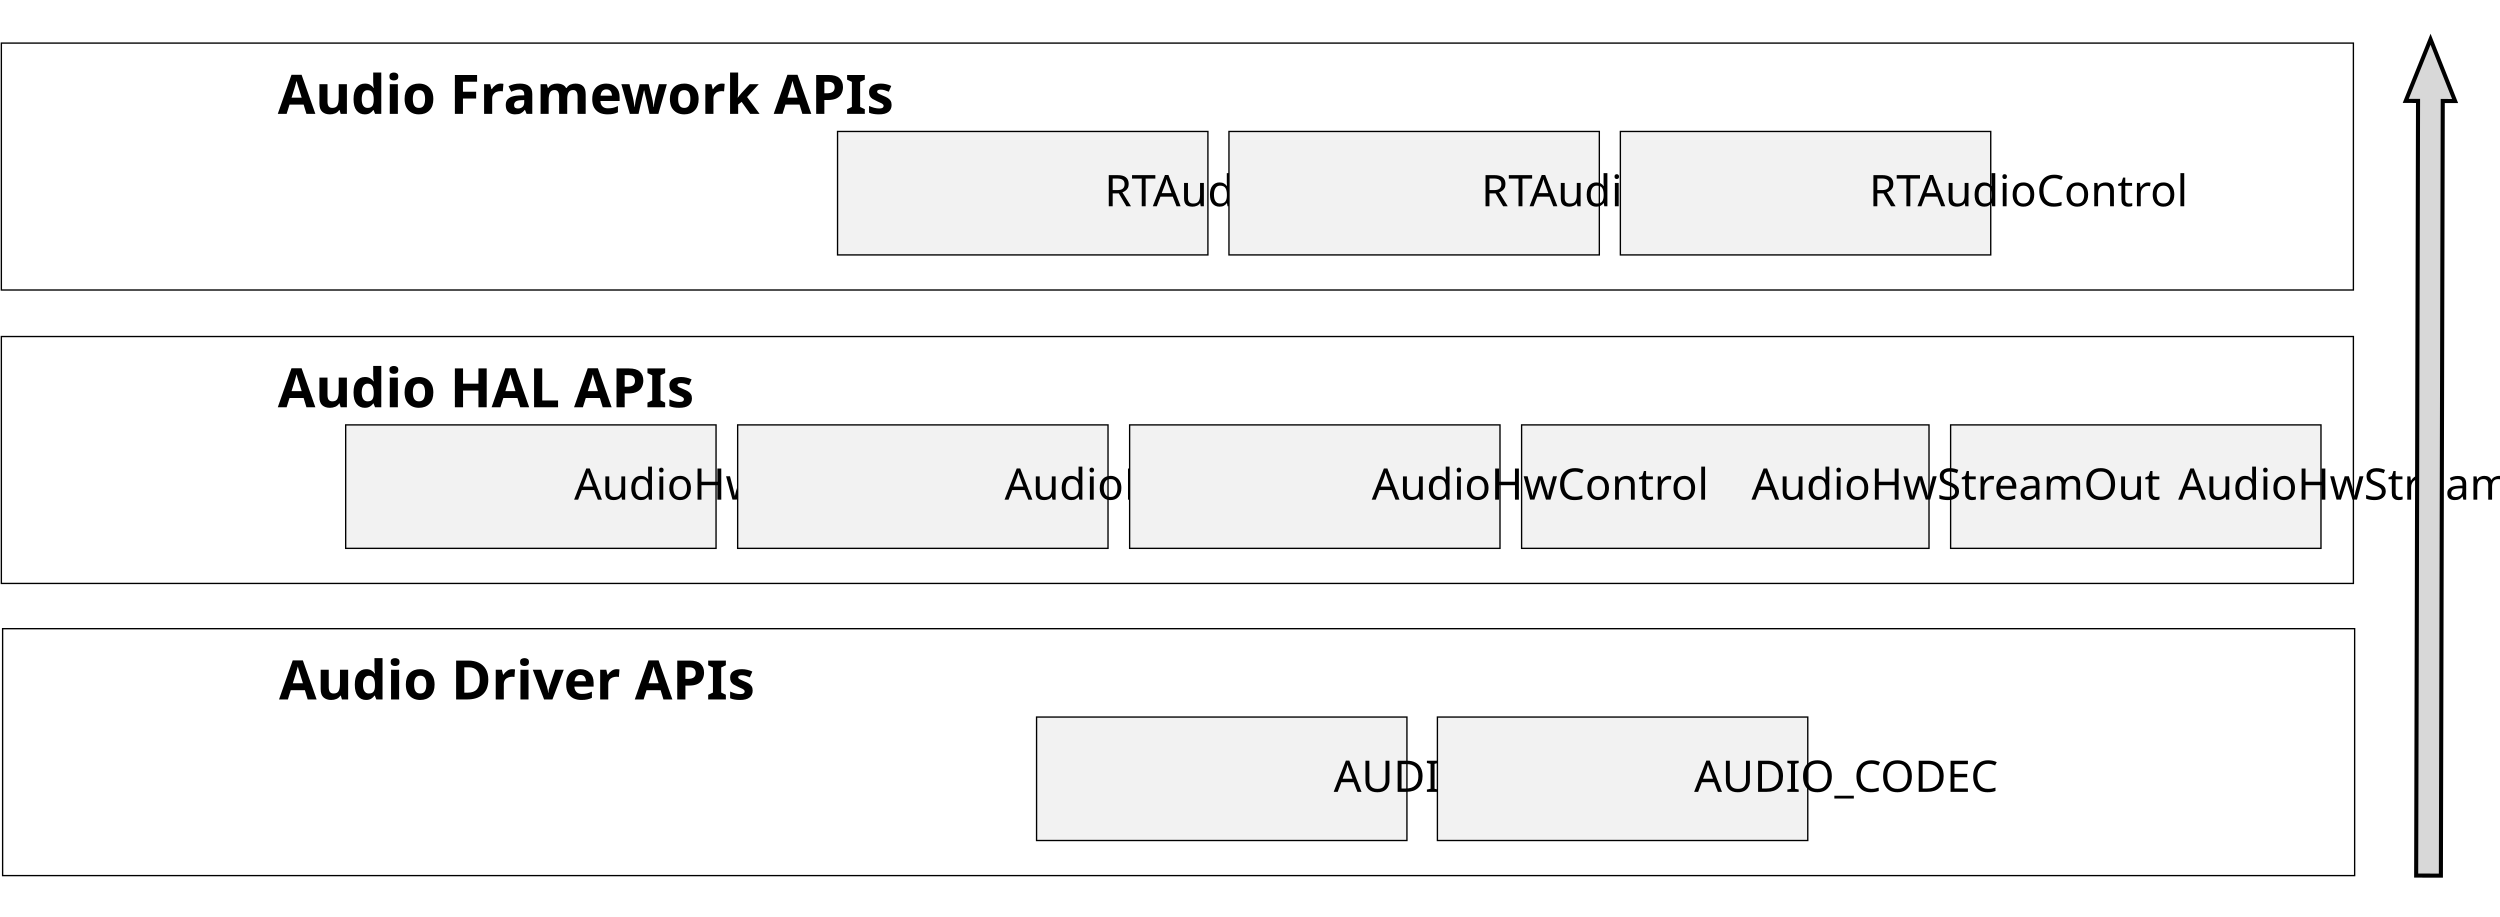
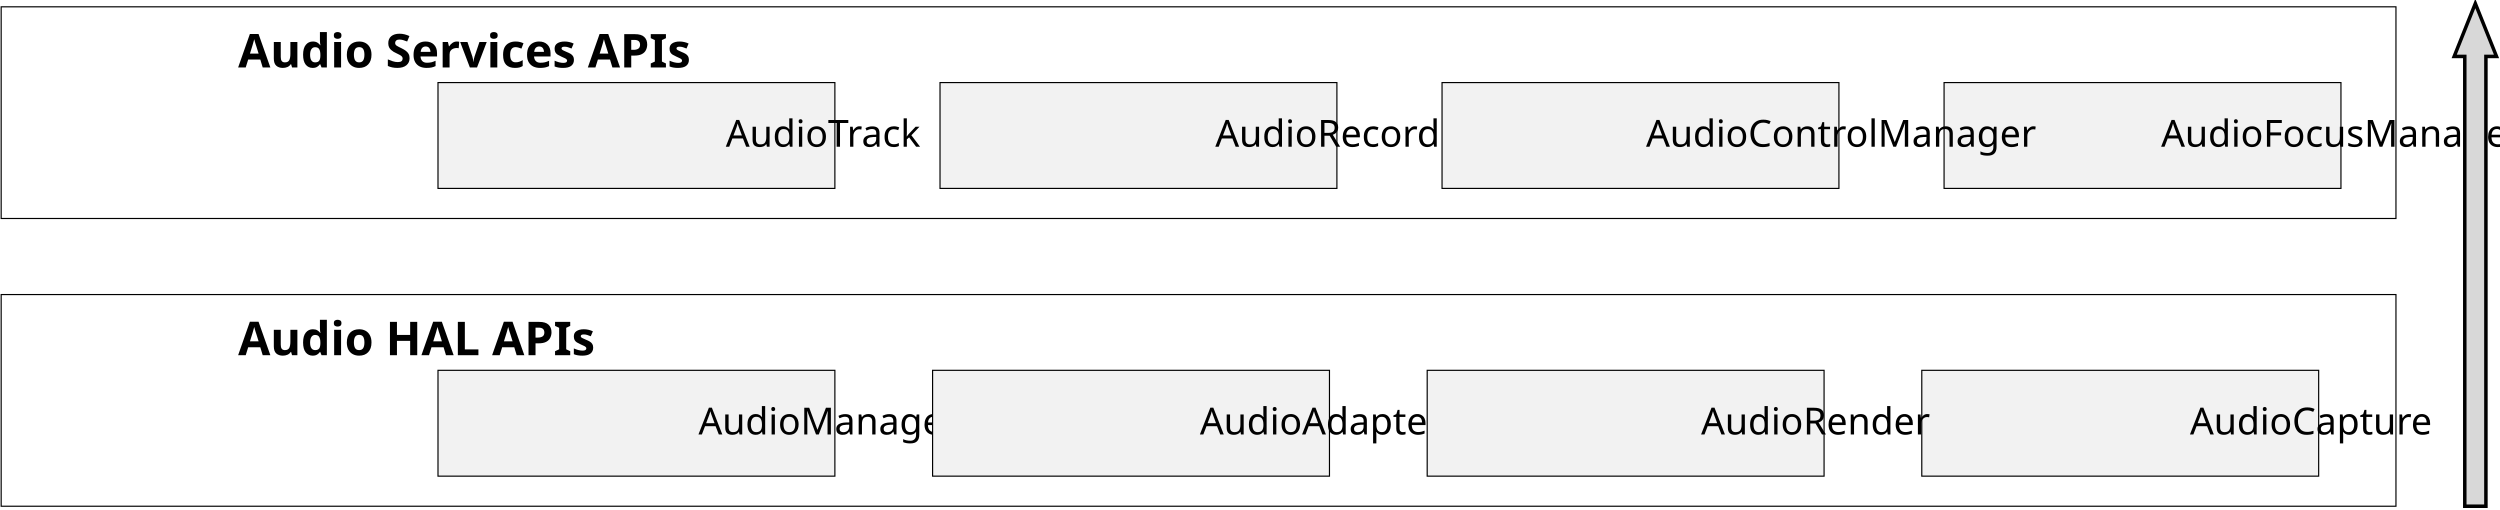
- <svg xmlns="http://www.w3.org/2000/svg" xmlns:ns1="http://schemas.microsoft.com/visio/2003/SVGExtensions/" width="6.378in" height="2.339in" viewBox="0 0 459.213 168.378" xml:space="preserve" color-interpolation-filters="sRGB" class="st6">
+ <svg xmlns="http://www.w3.org/2000/svg" xmlns:ns1="http://schemas.microsoft.com/visio/2003/SVGExtensions/" width="7.44in" height="1.517in" viewBox="0 0 535.669 109.217" xml:space="preserve" color-interpolation-filters="sRGB" class="st6">
  <ns1:documentProperties ns1:langID="2052" ns1:metric="true" ns1:viewMarkup="false" />
  <style type="text/css">
	
		.st1 {fill:#f2f2f2;stroke:#000000;stroke-width:0.25}
		.st2 {fill:#000000;font-family:Calibri;font-size:0.667em}
		.st3 {fill:none;stroke:#000000;stroke-width:0.25}
		.st4 {fill:#000000;font-family:Calibri;font-size:0.833em;font-weight:bold}
		.st5 {fill:#d8d8d8;stroke:#000000;stroke-width:0.75}
		.st6 {fill:none;fill-rule:evenodd;font-size:12px;overflow:visible;stroke-linecap:square;stroke-miterlimit:3}
	
	</style>
  <g ns1:mID="0" ns1:index="1" ns1:groupContext="foregroundPage">
    <ns1:pageProperties ns1:drawingScale="0.0393701" ns1:pageScale="0.0393701" ns1:drawingUnits="24" ns1:shadowOffsetX="8.50394" ns1:shadowOffsetY="-8.50394" />
-     <g id="shape1-1" ns1:mID="1" ns1:groupContext="shape" transform="translate(153.845,-121.567)">
+     <g id="shape1-1" ns1:mID="1" ns1:groupContext="shape" transform="translate(93.8486,-68.8478)">
      <ns1:userDefs>
        <ns1:ud ns1:nameU="visVersion" ns1:val="VT0(15):26" />
      </ns1:userDefs>
      <ns1:textBlock ns1:margins="rect(4,4,4,4)" ns1:tabSpace="42.5197" />
-       <ns1:textRect cx="34.016" cy="157.039" width="68.04" height="22.677" />
-       <rect x="0" y="145.701" width="68.031" height="22.677" class="st1" />
-       <text x="11.58" y="159.44" class="st2" ns1:langID="2052">
+       <ns1:textRect cx="42.52" cy="97.878" width="85.04" height="22.677" />
+       <rect x="0" y="86.539" width="85.039" height="22.677" class="st1" />
+       <text x="24.21" y="100.28" class="st2" ns1:langID="2052">
        <ns1:paragraph ns1:horizAlign="1" />
-         <ns1:tabList />RTAudioTrack</text>
+         <ns1:tabList />AudioTrack</text>
    </g>
-     <g id="shape2-4" ns1:mID="2" ns1:groupContext="shape" transform="translate(0.25,-115.123)">
+     <g id="shape2-4" ns1:mID="2" ns1:groupContext="shape" transform="translate(0.25,-62.4035)">
      <ns1:userDefs>
        <ns1:ud ns1:nameU="visVersion" ns1:val="VT0(15):26" />
      </ns1:userDefs>
      <ns1:textBlock ns1:margins="rect(4,4,4,4)" ns1:tabSpace="42.5197" ns1:verticalAlign="0" />
-       <ns1:textRect cx="216.017" cy="145.701" width="432.04" height="45.354" />
-       <rect x="0" y="123.024" width="432.033" height="45.354" class="st3" />
-       <text x="4" y="136.02" class="st4" ns1:langID="2052">
+       <ns1:textRect cx="256.563" cy="86.539" width="513.13" height="45.354" />
+       <rect x="0" y="63.862" width="513.126" height="45.354" class="st3" />
+       <text x="4" y="76.86" class="st4" ns1:langID="2052">
        <ns1:paragraph />
-         <ns1:tabList />Audio Framework APIs</text>
+         <ns1:tabList />Audio Services APIs</text>
    </g>
-     <g id="shape3-7" ns1:mID="3" ns1:groupContext="shape" transform="translate(225.742,-121.567)">
+     <g id="shape3-7" ns1:mID="3" ns1:groupContext="shape" transform="translate(201.416,-68.8478)">
      <ns1:userDefs>
        <ns1:ud ns1:nameU="visVersion" ns1:val="VT0(15):26" />
      </ns1:userDefs>
      <ns1:textBlock ns1:margins="rect(4,4,4,4)" ns1:tabSpace="42.5197" />
-       <ns1:textRect cx="34.016" cy="157.039" width="68.04" height="22.677" />
-       <rect x="0" y="145.701" width="68.031" height="22.677" class="st1" />
-       <text x="8.89" y="159.44" class="st2" ns1:langID="2052">
+       <ns1:textRect cx="42.52" cy="97.878" width="85.04" height="22.677" />
+       <rect x="0" y="86.539" width="85.039" height="22.677" class="st1" />
+       <text x="21.52" y="100.28" class="st2" ns1:langID="2052">
        <ns1:paragraph ns1:horizAlign="1" />
-         <ns1:tabList />RTAudioRecord</text>
+         <ns1:tabList />AudioRecord</text>
    </g>
-     <g id="shape4-10" ns1:mID="4" ns1:groupContext="shape" transform="translate(297.638,-121.567)">
+     <g id="shape4-10" ns1:mID="4" ns1:groupContext="shape" transform="translate(416.551,-68.8478)">
      <ns1:userDefs>
        <ns1:ud ns1:nameU="visVersion" ns1:val="VT0(15):26" />
      </ns1:userDefs>
      <ns1:textBlock ns1:margins="rect(4,4,4,4)" ns1:tabSpace="42.5197" />
-       <ns1:textRect cx="34.016" cy="157.039" width="68.04" height="22.677" />
-       <rect x="0" y="145.701" width="68.031" height="22.677" class="st1" />
-       <text x="8.24" y="159.44" class="st2" ns1:langID="2052">
+       <ns1:textRect cx="42.52" cy="97.878" width="85.04" height="22.677" />
+       <rect x="0" y="86.539" width="85.039" height="22.677" class="st1" />
+       <text x="9.05" y="100.28" class="st2" ns1:langID="2052">
        <ns1:paragraph ns1:horizAlign="1" />
-         <ns1:tabList />RTAudioControl</text>
+         <ns1:tabList />AudioFocusManager</text>
    </g>
-     <g id="shape5-13" ns1:mID="5" ns1:groupContext="shape" transform="translate(63.4961,-67.6678)">
+     <g id="shape5-13" ns1:mID="5" ns1:groupContext="shape" transform="translate(308.983,-68.8478)">
      <ns1:userDefs>
        <ns1:ud ns1:nameU="visVersion" ns1:val="VT0(15):26" />
      </ns1:userDefs>
      <ns1:textBlock ns1:margins="rect(4,4,4,4)" ns1:tabSpace="42.5197" />
-       <ns1:textRect cx="34.016" cy="157.039" width="68.04" height="22.677" />
-       <rect x="0" y="145.701" width="68.031" height="22.677" class="st1" />
-       <text x="4.5" y="159.44" class="st2" ns1:langID="2052">
+       <ns1:textRect cx="42.52" cy="97.878" width="85.04" height="22.677" />
+       <rect x="0" y="86.539" width="85.039" height="22.677" class="st1" />
+       <text x="6.25" y="100.28" class="st2" ns1:langID="2052">
        <ns1:paragraph ns1:horizAlign="1" />
-         <ns1:tabList />AudioHwManager</text>
+         <ns1:tabList />AudioControlManager</text>
    </g>
-     <g id="shape6-16" ns1:mID="6" ns1:groupContext="shape" transform="translate(0.25,-61.2236)">
+     <g id="shape7-16" ns1:mID="7" ns1:groupContext="shape" transform="translate(93.8486,-7.19425)">
+       <ns1:userDefs>
+         <ns1:ud ns1:nameU="visVersion" ns1:val="VT0(15):26" />
+       </ns1:userDefs>
+       <ns1:textBlock ns1:margins="rect(4,4,4,4)" ns1:tabSpace="42.5197" />
+       <ns1:textRect cx="42.52" cy="97.878" width="85.04" height="22.677" />
+       <rect x="0" y="86.539" width="85.039" height="22.677" class="st1" />
+       <text x="18.35" y="100.28" class="st2" ns1:langID="2052">
+         <ns1:paragraph ns1:horizAlign="1" />
+         <ns1:tabList />AudioManager</text>
+     </g>
+     <g id="shape8-19" ns1:mID="8" ns1:groupContext="shape" transform="translate(0.25,-0.75)">
      <ns1:userDefs>
        <ns1:ud ns1:nameU="visVersion" ns1:val="VT0(15):26" />
      </ns1:userDefs>
      <ns1:textBlock ns1:margins="rect(4,4,4,4)" ns1:tabSpace="42.5197" ns1:verticalAlign="0" />
-       <ns1:textRect cx="216.017" cy="145.701" width="432.04" height="45.354" />
-       <rect x="0" y="123.024" width="432.033" height="45.354" class="st3" />
-       <text x="4" y="136.02" class="st4" ns1:langID="2052">
+       <ns1:textRect cx="256.563" cy="86.539" width="513.13" height="45.354" />
+       <rect x="0" y="63.862" width="513.126" height="45.354" class="st3" />
+       <text x="4" y="76.86" class="st4" ns1:langID="2052">
        <ns1:paragraph />
        <ns1:tabList />Audio HAL APIs</text>
    </g>
-     <g id="shape7-19" ns1:mID="7" ns1:groupContext="shape" transform="translate(135.496,-67.6678)">
+     <g id="shape9-22" ns1:mID="9" ns1:groupContext="shape" transform="translate(199.824,-7.19425)">
      <ns1:userDefs>
        <ns1:ud ns1:nameU="visVersion" ns1:val="VT0(15):26" />
      </ns1:userDefs>
      <ns1:textBlock ns1:margins="rect(4,4,4,4)" ns1:tabSpace="42.5197" />
-       <ns1:textRect cx="34.016" cy="157.039" width="68.04" height="22.677" />
-       <rect x="0" y="145.701" width="68.031" height="22.677" class="st1" />
-       <text x="11.57" y="159.44" class="st2" ns1:langID="2052">
+       <ns1:textRect cx="42.52" cy="97.878" width="85.04" height="22.677" />
+       <rect x="0" y="86.539" width="85.039" height="22.677" class="st1" />
+       <text x="19.82" y="100.28" class="st2" ns1:langID="2052">
        <ns1:paragraph ns1:horizAlign="1" />
-         <ns1:tabList />AudioHwCard</text>
+         <ns1:tabList />AudioAdapter</text>
    </g>
-     <g id="shape8-22" ns1:mID="8" ns1:groupContext="shape" transform="translate(358.299,-67.6678)">
+     <g id="shape10-25" ns1:mID="10" ns1:groupContext="shape" transform="translate(411.776,-7.19425)">
      <ns1:userDefs>
        <ns1:ud ns1:nameU="visVersion" ns1:val="VT0(15):26" />
      </ns1:userDefs>
      <ns1:textBlock ns1:margins="rect(4,4,4,4)" ns1:tabSpace="42.5197" />
-       <ns1:textRect cx="34.016" cy="157.039" width="68.04" height="22.677" />
-       <rect x="0" y="145.701" width="68.031" height="22.677" class="st1" />
-       <text x="4.34" y="159.44" class="st2" ns1:langID="2052">
+       <ns1:textRect cx="42.52" cy="97.878" width="85.04" height="22.677" />
+       <rect x="0" y="86.539" width="85.039" height="22.677" class="st1" />
+       <text x="20" y="100.28" class="st2" ns1:langID="2052">
        <ns1:paragraph ns1:horizAlign="1" />
-         <ns1:tabList />AudioHwStreamIn</text>
+         <ns1:tabList />AudioCapture</text>
    </g>
-     <g id="shape9-25" ns1:mID="9" ns1:groupContext="shape" transform="translate(279.496,-67.6678)">
+     <g id="shape11-28" ns1:mID="11" ns1:groupContext="shape" transform="translate(305.8,-7.19425)">
      <ns1:userDefs>
        <ns1:ud ns1:nameU="visVersion" ns1:val="VT0(15):26" />
      </ns1:userDefs>
      <ns1:textBlock ns1:margins="rect(4,4,4,4)" ns1:tabSpace="42.5197" />
-       <ns1:textRect cx="37.417" cy="157.039" width="74.84" height="22.677" />
-       <rect x="0" y="145.701" width="74.835" height="22.677" class="st1" />
-       <text x="4.76" y="159.44" class="st2" ns1:langID="2052">
+       <ns1:textRect cx="42.52" cy="97.878" width="85.04" height="22.677" />
+       <rect x="0" y="86.539" width="85.039" height="22.677" class="st1" />
+       <text x="21.23" y="100.28" class="st2" ns1:langID="2052">
        <ns1:paragraph ns1:horizAlign="1" />
-         <ns1:tabList />AudioHwStreamOut</text>
+         <ns1:tabList />AudioRender</text>
    </g>
-     <g id="shape10-28" ns1:mID="10" ns1:groupContext="shape" transform="translate(614.834,7.59729) rotate(90.138)">
+     <g id="shape13-31" ns1:mID="13" ns1:groupContext="shape" transform="translate(639.601,0.75) rotate(90)">
      <ns1:userDefs>
        <ns1:ud ns1:nameU="visVersion" ns1:val="VT0(15):26" />
        <ns1:ud ns1:nameU="ArrowType" ns1:prompt="" ns1:val="VT0(2):26" />
      </ns1:userDefs>
-       <path d="M0 168.38 L11.34 163.84 L11.34 166.11 L153.63 166.11 L153.63 168.38 L153.63 170.65 L11.34 170.65 L11.34 172.91        L0 168.38 Z" class="st5" />
-     </g>
-     <g id="shape11-30" ns1:mID="11" ns1:groupContext="shape" transform="translate(207.496,-67.6678)">
-       <ns1:userDefs>
-         <ns1:ud ns1:nameU="visVersion" ns1:val="VT0(15):26" />
-       </ns1:userDefs>
-       <ns1:textBlock ns1:margins="rect(4,4,4,4)" ns1:tabSpace="42.5197" />
-       <ns1:textRect cx="34.016" cy="157.039" width="68.04" height="22.677" />
-       <rect x="0" y="145.701" width="68.031" height="22.677" class="st1" />
-       <text x="7.01" y="159.44" class="st2" ns1:langID="2052">
-         <ns1:paragraph ns1:horizAlign="1" />
-         <ns1:tabList />AudioHwControl</text>
-     </g>
-     <g id="shape12-33" ns1:mID="12" ns1:groupContext="shape" transform="translate(190.402,-14.0029)">
-       <ns1:userDefs>
-         <ns1:ud ns1:nameU="visVersion" ns1:val="VT0(15):26" />
-       </ns1:userDefs>
-       <ns1:textBlock ns1:margins="rect(4,4,4,4)" ns1:tabSpace="42.5197" />
-       <ns1:textRect cx="34.016" cy="157.039" width="68.04" height="22.677" />
-       <rect x="0" y="145.701" width="68.031" height="22.677" class="st1" />
-       <text x="17.12" y="159.44" class="st2" ns1:langID="2052">
-         <ns1:paragraph ns1:horizAlign="1" />
-         <ns1:tabList />AUDIO_SP</text>
-     </g>
-     <g id="shape13-36" ns1:mID="13" ns1:groupContext="shape" transform="translate(0.48039,-7.55861)">
-       <ns1:userDefs>
-         <ns1:ud ns1:nameU="visVersion" ns1:val="VT0(15):26" />
-       </ns1:userDefs>
-       <ns1:textBlock ns1:margins="rect(4,4,4,4)" ns1:tabSpace="42.5197" ns1:verticalAlign="0" />
-       <ns1:textRect cx="216.017" cy="145.701" width="432.04" height="45.354" />
-       <rect x="0" y="123.024" width="432.033" height="45.354" class="st3" />
-       <text x="4" y="136.02" class="st4" ns1:langID="2052">
-         <ns1:paragraph />
-         <ns1:tabList />Audio Driver APIs</text>
-     </g>
-     <g id="shape14-39" ns1:mID="14" ns1:groupContext="shape" transform="translate(264.03,-14.0029)">
-       <ns1:userDefs>
-         <ns1:ud ns1:nameU="visVersion" ns1:val="VT0(15):26" />
-       </ns1:userDefs>
-       <ns1:textBlock ns1:margins="rect(4,4,4,4)" ns1:tabSpace="42.5197" />
-       <ns1:textRect cx="34.016" cy="157.039" width="68.04" height="22.677" />
-       <rect x="0" y="145.701" width="68.031" height="22.677" class="st1" />
-       <text x="9.7" y="159.44" class="st2" ns1:langID="2052">
-         <ns1:paragraph ns1:horizAlign="1" />
-         <ns1:tabList />AUDIO_CODEC</text>
+       <path d="M0 109.22 L11.34 104.68 L11.34 106.95 L107.72 106.95 L107.72 109.22 L107.72 111.48 L11.34 111.48 L11.34 113.75        L0 109.22 Z" class="st5" />
    </g>
  </g>
</svg>
